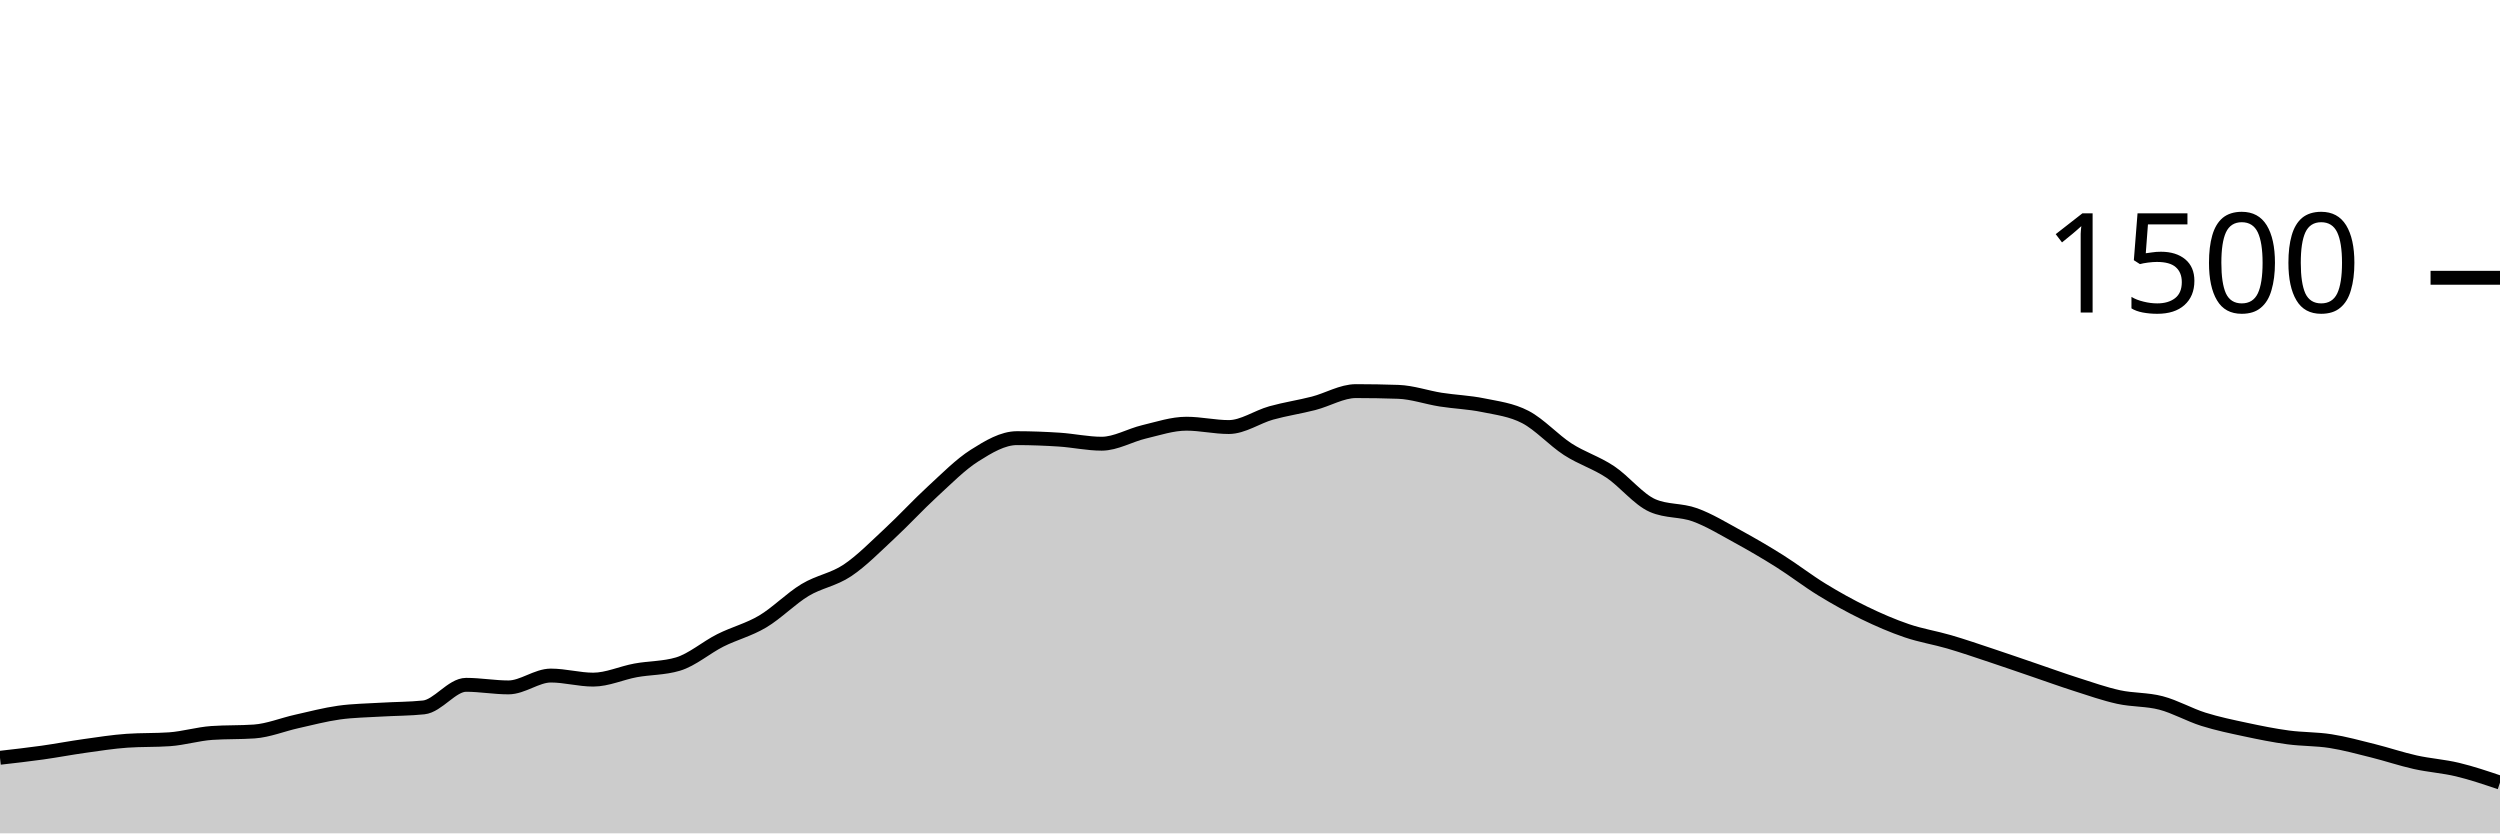
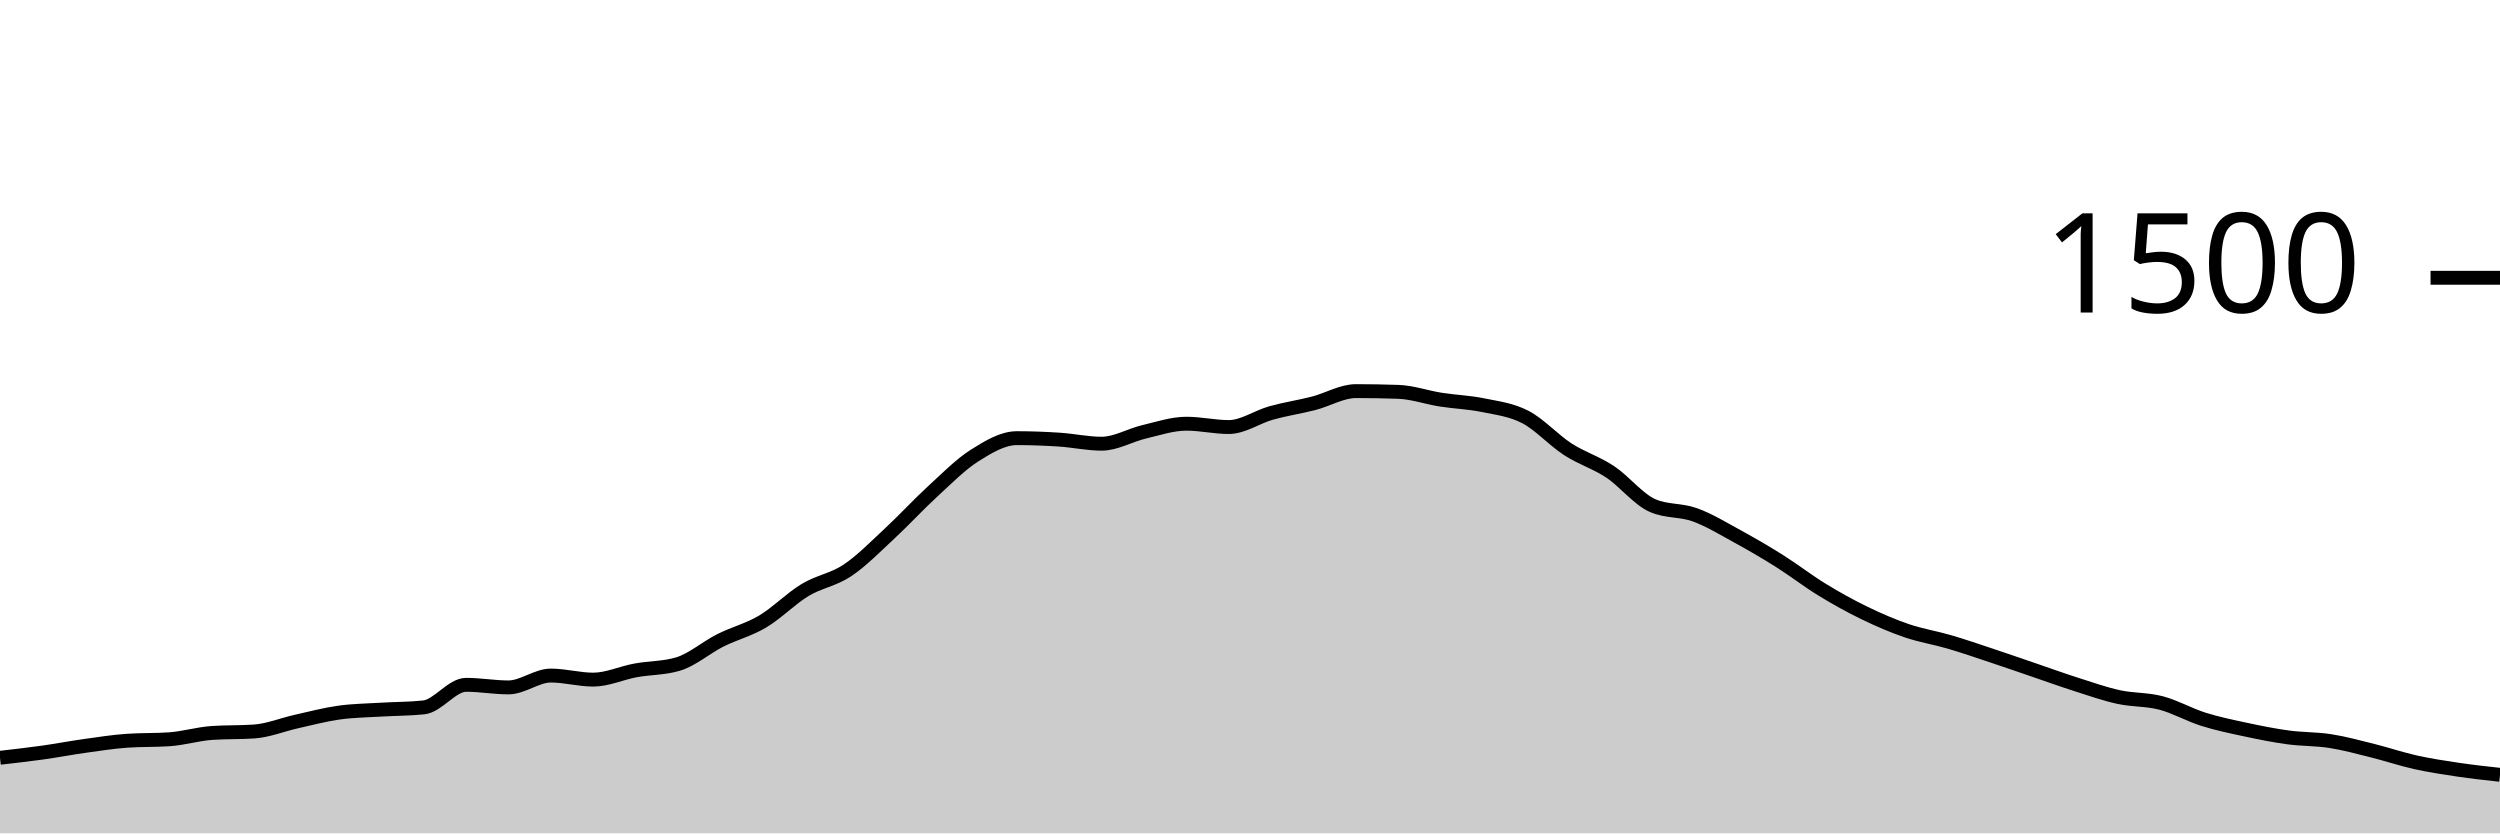
<svg xmlns="http://www.w3.org/2000/svg" viewBox="0 0 180 60">
  <g transform="translate(0,20)">
-     <path class="area" fill="rgba(0, 0, 0, 0.2)" d="M0,34.56C1.017,34.444,2.034,34.329,3.051,34.187C4.068,34.044,5.085,33.849,6.102,33.707C7.119,33.564,8.136,33.404,9.153,33.333C10.169,33.262,11.186,33.298,12.203,33.227C13.22,33.156,14.237,32.844,15.254,32.773C16.271,32.702,17.288,32.738,18.305,32.667C19.322,32.596,20.339,32.173,21.356,31.947C22.373,31.72,23.39,31.449,24.407,31.307C25.424,31.164,26.441,31.156,27.458,31.093C28.475,31.031,29.492,31.04,30.508,30.933C31.525,30.827,32.542,29.307,33.559,29.307C34.576,29.307,35.593,29.493,36.61,29.493C37.627,29.493,38.644,28.64,39.661,28.64C40.678,28.64,41.695,28.933,42.712,28.933C43.729,28.933,44.746,28.453,45.763,28.267C46.78,28.08,47.797,28.116,48.814,27.813C49.831,27.511,50.847,26.618,51.864,26.107C52.881,25.596,53.898,25.351,54.915,24.747C55.932,24.142,56.949,23.093,57.966,22.48C58.983,21.867,60,21.747,61.017,21.067C62.034,20.387,63.051,19.342,64.068,18.4C65.085,17.458,66.102,16.347,67.119,15.413C68.136,14.48,69.153,13.444,70.169,12.8C71.186,12.156,72.203,11.547,73.22,11.547C74.237,11.547,75.254,11.587,76.271,11.653C77.288,11.72,78.305,11.947,79.322,11.947C80.339,11.947,81.356,11.333,82.373,11.093C83.39,10.853,84.407,10.507,85.424,10.507C86.441,10.507,87.458,10.747,88.475,10.747C89.492,10.747,90.508,10.018,91.525,9.733C92.542,9.449,93.559,9.302,94.576,9.04C95.593,8.778,96.61,8.16,97.627,8.16C98.644,8.16,99.661,8.178,100.678,8.213C101.695,8.249,102.712,8.613,103.729,8.773C104.746,8.933,105.763,8.964,106.78,9.173C107.797,9.382,108.814,9.498,109.831,10.027C110.847,10.556,111.864,11.689,112.881,12.347C113.898,13.004,114.915,13.298,115.932,13.973C116.949,14.649,117.966,15.956,118.983,16.4C120,16.844,121.017,16.698,122.034,17.067C123.051,17.436,124.068,18.058,125.085,18.613C126.102,19.169,127.119,19.76,128.136,20.4C129.153,21.04,130.169,21.831,131.186,22.453C132.203,23.076,133.22,23.64,134.237,24.133C135.254,24.627,136.271,25.067,137.288,25.413C138.305,25.76,139.322,25.916,140.339,26.213C141.356,26.511,142.373,26.862,143.39,27.2C144.407,27.538,145.424,27.893,146.441,28.24C147.458,28.587,148.475,28.956,149.492,29.28C150.508,29.604,151.525,29.964,152.542,30.187C153.559,30.409,154.576,30.347,155.593,30.613C156.61,30.88,157.627,31.467,158.644,31.787C159.661,32.107,160.678,32.316,161.695,32.533C162.712,32.751,163.729,32.956,164.746,33.093C165.763,33.231,166.78,33.2,167.797,33.36C168.814,33.52,169.831,33.8,170.847,34.053C171.864,34.307,172.881,34.653,173.898,34.88C174.915,35.107,175.932,35.169,176.949,35.413C177.966,35.658,178.983,36.002,180,36.347L180,40C178.983,40,177.966,40,176.949,40C175.932,40,174.915,40,173.898,40C172.881,40,171.864,40,170.847,40C169.831,40,168.814,40,167.797,40C166.78,40,165.763,40,164.746,40C163.729,40,162.712,40,161.695,40C160.678,40,159.661,40,158.644,40C157.627,40,156.61,40,155.593,40C154.576,40,153.559,40,152.542,40C151.525,40,150.508,40,149.492,40C148.475,40,147.458,40,146.441,40C145.424,40,144.407,40,143.39,40C142.373,40,141.356,40,140.339,40C139.322,40,138.305,40,137.288,40C136.271,40,135.254,40,134.237,40C133.22,40,132.203,40,131.186,40C130.169,40,129.153,40,128.136,40C127.119,40,126.102,40,125.085,40C124.068,40,123.051,40,122.034,40C121.017,40,120,40,118.983,40C117.966,40,116.949,40,115.932,40C114.915,40,113.898,40,112.881,40C111.864,40,110.847,40,109.831,40C108.814,40,107.797,40,106.78,40C105.763,40,104.746,40,103.729,40C102.712,40,101.695,40,100.678,40C99.661,40,98.644,40,97.627,40C96.61,40,95.593,40,94.576,40C93.559,40,92.542,40,91.525,40C90.508,40,89.492,40,88.475,40C87.458,40,86.441,40,85.424,40C84.407,40,83.39,40,82.373,40C81.356,40,80.339,40,79.322,40C78.305,40,77.288,40,76.271,40C75.254,40,74.237,40,73.22,40C72.203,40,71.186,40,70.169,40C69.153,40,68.136,40,67.119,40C66.102,40,65.085,40,64.068,40C63.051,40,62.034,40,61.017,40C60,40,58.983,40,57.966,40C56.949,40,55.932,40,54.915,40C53.898,40,52.881,40,51.864,40C50.847,40,49.831,40,48.814,40C47.797,40,46.78,40,45.763,40C44.746,40,43.729,40,42.712,40C41.695,40,40.678,40,39.661,40C38.644,40,37.627,40,36.61,40C35.593,40,34.576,40,33.559,40C32.542,40,31.525,40,30.508,40C29.492,40,28.475,40,27.458,40C26.441,40,25.424,40,24.407,40C23.39,40,22.373,40,21.356,40C20.339,40,19.322,40,18.305,40C17.288,40,16.271,40,15.254,40C14.237,40,13.22,40,12.203,40C11.186,40,10.169,40,9.153,40C8.136,40,7.119,40,6.102,40C5.085,40,4.068,40,3.051,40C2.034,40,1.017,40,0,40Z" />
-     <path class="line" stroke="black" fill="none" d="M0,34.56C1.017,34.444,2.034,34.329,3.051,34.187C4.068,34.044,5.085,33.849,6.102,33.707C7.119,33.564,8.136,33.404,9.153,33.333C10.169,33.262,11.186,33.298,12.203,33.227C13.22,33.156,14.237,32.844,15.254,32.773C16.271,32.702,17.288,32.738,18.305,32.667C19.322,32.596,20.339,32.173,21.356,31.947C22.373,31.72,23.39,31.449,24.407,31.307C25.424,31.164,26.441,31.156,27.458,31.093C28.475,31.031,29.492,31.04,30.508,30.933C31.525,30.827,32.542,29.307,33.559,29.307C34.576,29.307,35.593,29.493,36.61,29.493C37.627,29.493,38.644,28.64,39.661,28.64C40.678,28.64,41.695,28.933,42.712,28.933C43.729,28.933,44.746,28.453,45.763,28.267C46.78,28.08,47.797,28.116,48.814,27.813C49.831,27.511,50.847,26.618,51.864,26.107C52.881,25.596,53.898,25.351,54.915,24.747C55.932,24.142,56.949,23.093,57.966,22.48C58.983,21.867,60,21.747,61.017,21.067C62.034,20.387,63.051,19.342,64.068,18.4C65.085,17.458,66.102,16.347,67.119,15.413C68.136,14.48,69.153,13.444,70.169,12.8C71.186,12.156,72.203,11.547,73.22,11.547C74.237,11.547,75.254,11.587,76.271,11.653C77.288,11.72,78.305,11.947,79.322,11.947C80.339,11.947,81.356,11.333,82.373,11.093C83.39,10.853,84.407,10.507,85.424,10.507C86.441,10.507,87.458,10.747,88.475,10.747C89.492,10.747,90.508,10.018,91.525,9.733C92.542,9.449,93.559,9.302,94.576,9.04C95.593,8.778,96.61,8.16,97.627,8.16C98.644,8.16,99.661,8.178,100.678,8.213C101.695,8.249,102.712,8.613,103.729,8.773C104.746,8.933,105.763,8.964,106.78,9.173C107.797,9.382,108.814,9.498,109.831,10.027C110.847,10.556,111.864,11.689,112.881,12.347C113.898,13.004,114.915,13.298,115.932,13.973C116.949,14.649,117.966,15.956,118.983,16.4C120,16.844,121.017,16.698,122.034,17.067C123.051,17.436,124.068,18.058,125.085,18.613C126.102,19.169,127.119,19.76,128.136,20.4C129.153,21.04,130.169,21.831,131.186,22.453C132.203,23.076,133.22,23.64,134.237,24.133C135.254,24.627,136.271,25.067,137.288,25.413C138.305,25.76,139.322,25.916,140.339,26.213C141.356,26.511,142.373,26.862,143.39,27.2C144.407,27.538,145.424,27.893,146.441,28.24C147.458,28.587,148.475,28.956,149.492,29.28C150.508,29.604,151.525,29.964,152.542,30.187C153.559,30.409,154.576,30.347,155.593,30.613C156.61,30.88,157.627,31.467,158.644,31.787C159.661,32.107,160.678,32.316,161.695,32.533C162.712,32.751,163.729,32.956,164.746,33.093C165.763,33.231,166.78,33.2,167.797,33.36C168.814,33.52,169.831,33.8,170.847,34.053C171.864,34.307,172.881,34.653,173.898,34.88C174.915,35.107,175.932,35.169,176.949,35.413C177.966,35.658,178.983,36.002,180,36.347" />
+     <path class="area" fill="rgba(0, 0, 0, 0.2)" d="M0,34.56C1.017,34.444,2.034,34.329,3.051,34.187C4.068,34.044,5.085,33.849,6.102,33.707C7.119,33.564,8.136,33.404,9.153,33.333C10.169,33.262,11.186,33.298,12.203,33.227C13.22,33.156,14.237,32.844,15.254,32.773C16.271,32.702,17.288,32.738,18.305,32.667C19.322,32.596,20.339,32.173,21.356,31.947C22.373,31.72,23.39,31.449,24.407,31.307C25.424,31.164,26.441,31.156,27.458,31.093C28.475,31.031,29.492,31.04,30.508,30.933C31.525,30.827,32.542,29.307,33.559,29.307C34.576,29.307,35.593,29.493,36.61,29.493C37.627,29.493,38.644,28.64,39.661,28.64C40.678,28.64,41.695,28.933,42.712,28.933C43.729,28.933,44.746,28.453,45.763,28.267C46.78,28.08,47.797,28.116,48.814,27.813C49.831,27.511,50.847,26.618,51.864,26.107C52.881,25.596,53.898,25.351,54.915,24.747C55.932,24.142,56.949,23.093,57.966,22.48C58.983,21.867,60,21.747,61.017,21.067C62.034,20.387,63.051,19.342,64.068,18.4C65.085,17.458,66.102,16.347,67.119,15.413C68.136,14.48,69.153,13.444,70.169,12.8C71.186,12.156,72.203,11.547,73.22,11.547C74.237,11.547,75.254,11.587,76.271,11.653C77.288,11.72,78.305,11.947,79.322,11.947C80.339,11.947,81.356,11.333,82.373,11.093C83.39,10.853,84.407,10.507,85.424,10.507C86.441,10.507,87.458,10.747,88.475,10.747C89.492,10.747,90.508,10.018,91.525,9.733C92.542,9.449,93.559,9.302,94.576,9.04C95.593,8.778,96.61,8.16,97.627,8.16C98.644,8.16,99.661,8.178,100.678,8.213C101.695,8.249,102.712,8.613,103.729,8.773C104.746,8.933,105.763,8.964,106.78,9.173C107.797,9.382,108.814,9.498,109.831,10.027C110.847,10.556,111.864,11.689,112.881,12.347C113.898,13.004,114.915,13.298,115.932,13.973C116.949,14.649,117.966,15.956,118.983,16.4C120,16.844,121.017,16.698,122.034,17.067C123.051,17.436,124.068,18.058,125.085,18.613C126.102,19.169,127.119,19.76,128.136,20.4C129.153,21.04,130.169,21.831,131.186,22.453C132.203,23.076,133.22,23.64,134.237,24.133C135.254,24.627,136.271,25.067,137.288,25.413C138.305,25.76,139.322,25.916,140.339,26.213C141.356,26.511,142.373,26.862,143.39,27.2C144.407,27.538,145.424,27.893,146.441,28.24C147.458,28.587,148.475,28.956,149.492,29.28C150.508,29.604,151.525,29.964,152.542,30.187C153.559,30.409,154.576,30.347,155.593,30.613C156.61,30.88,157.627,31.467,158.644,31.787C159.661,32.107,160.678,32.316,161.695,32.533C162.712,32.751,163.729,32.956,164.746,33.093C165.763,33.231,166.78,33.2,167.797,33.36C168.814,33.52,169.831,33.8,170.847,34.053C171.864,34.307,172.881,34.653,173.898,34.88C174.915,35.107,175.932,35.262,176.949,35.413C177.966,35.564,178.983,35.676,180,35.787L180,40C178.983,40,177.966,40,176.949,40C175.932,40,174.915,40,173.898,40C172.881,40,171.864,40,170.847,40C169.831,40,168.814,40,167.797,40C166.78,40,165.763,40,164.746,40C163.729,40,162.712,40,161.695,40C160.678,40,159.661,40,158.644,40C157.627,40,156.61,40,155.593,40C154.576,40,153.559,40,152.542,40C151.525,40,150.508,40,149.492,40C148.475,40,147.458,40,146.441,40C145.424,40,144.407,40,143.39,40C142.373,40,141.356,40,140.339,40C139.322,40,138.305,40,137.288,40C136.271,40,135.254,40,134.237,40C133.22,40,132.203,40,131.186,40C130.169,40,129.153,40,128.136,40C127.119,40,126.102,40,125.085,40C124.068,40,123.051,40,122.034,40C121.017,40,120,40,118.983,40C117.966,40,116.949,40,115.932,40C114.915,40,113.898,40,112.881,40C111.864,40,110.847,40,109.831,40C108.814,40,107.797,40,106.78,40C105.763,40,104.746,40,103.729,40C102.712,40,101.695,40,100.678,40C99.661,40,98.644,40,97.627,40C96.61,40,95.593,40,94.576,40C93.559,40,92.542,40,91.525,40C90.508,40,89.492,40,88.475,40C87.458,40,86.441,40,85.424,40C84.407,40,83.39,40,82.373,40C81.356,40,80.339,40,79.322,40C78.305,40,77.288,40,76.271,40C75.254,40,74.237,40,73.22,40C72.203,40,71.186,40,70.169,40C69.153,40,68.136,40,67.119,40C66.102,40,65.085,40,64.068,40C63.051,40,62.034,40,61.017,40C60,40,58.983,40,57.966,40C56.949,40,55.932,40,54.915,40C53.898,40,52.881,40,51.864,40C50.847,40,49.831,40,48.814,40C47.797,40,46.78,40,45.763,40C44.746,40,43.729,40,42.712,40C41.695,40,40.678,40,39.661,40C38.644,40,37.627,40,36.61,40C35.593,40,34.576,40,33.559,40C32.542,40,31.525,40,30.508,40C29.492,40,28.475,40,27.458,40C26.441,40,25.424,40,24.407,40C23.39,40,22.373,40,21.356,40C20.339,40,19.322,40,18.305,40C17.288,40,16.271,40,15.254,40C14.237,40,13.22,40,12.203,40C11.186,40,10.169,40,9.153,40C8.136,40,7.119,40,6.102,40C5.085,40,4.068,40,3.051,40C2.034,40,1.017,40,0,40Z" />
+     <path class="line" stroke="black" fill="none" d="M0,34.56C1.017,34.444,2.034,34.329,3.051,34.187C4.068,34.044,5.085,33.849,6.102,33.707C7.119,33.564,8.136,33.404,9.153,33.333C10.169,33.262,11.186,33.298,12.203,33.227C13.22,33.156,14.237,32.844,15.254,32.773C16.271,32.702,17.288,32.738,18.305,32.667C19.322,32.596,20.339,32.173,21.356,31.947C22.373,31.72,23.39,31.449,24.407,31.307C25.424,31.164,26.441,31.156,27.458,31.093C28.475,31.031,29.492,31.04,30.508,30.933C31.525,30.827,32.542,29.307,33.559,29.307C34.576,29.307,35.593,29.493,36.61,29.493C37.627,29.493,38.644,28.64,39.661,28.64C40.678,28.64,41.695,28.933,42.712,28.933C43.729,28.933,44.746,28.453,45.763,28.267C46.78,28.08,47.797,28.116,48.814,27.813C49.831,27.511,50.847,26.618,51.864,26.107C52.881,25.596,53.898,25.351,54.915,24.747C55.932,24.142,56.949,23.093,57.966,22.48C58.983,21.867,60,21.747,61.017,21.067C62.034,20.387,63.051,19.342,64.068,18.4C65.085,17.458,66.102,16.347,67.119,15.413C68.136,14.48,69.153,13.444,70.169,12.8C71.186,12.156,72.203,11.547,73.22,11.547C74.237,11.547,75.254,11.587,76.271,11.653C77.288,11.72,78.305,11.947,79.322,11.947C80.339,11.947,81.356,11.333,82.373,11.093C83.39,10.853,84.407,10.507,85.424,10.507C86.441,10.507,87.458,10.747,88.475,10.747C89.492,10.747,90.508,10.018,91.525,9.733C92.542,9.449,93.559,9.302,94.576,9.04C95.593,8.778,96.61,8.16,97.627,8.16C98.644,8.16,99.661,8.178,100.678,8.213C101.695,8.249,102.712,8.613,103.729,8.773C104.746,8.933,105.763,8.964,106.78,9.173C107.797,9.382,108.814,9.498,109.831,10.027C110.847,10.556,111.864,11.689,112.881,12.347C113.898,13.004,114.915,13.298,115.932,13.973C116.949,14.649,117.966,15.956,118.983,16.4C120,16.844,121.017,16.698,122.034,17.067C123.051,17.436,124.068,18.058,125.085,18.613C126.102,19.169,127.119,19.76,128.136,20.4C129.153,21.04,130.169,21.831,131.186,22.453C132.203,23.076,133.22,23.64,134.237,24.133C135.254,24.627,136.271,25.067,137.288,25.413C138.305,25.76,139.322,25.916,140.339,26.213C141.356,26.511,142.373,26.862,143.39,27.2C144.407,27.538,145.424,27.893,146.441,28.24C147.458,28.587,148.475,28.956,149.492,29.28C150.508,29.604,151.525,29.964,152.542,30.187C153.559,30.409,154.576,30.347,155.593,30.613C156.61,30.88,157.627,31.467,158.644,31.787C159.661,32.107,160.678,32.316,161.695,32.533C162.712,32.751,163.729,32.956,164.746,33.093C165.763,33.231,166.78,33.2,167.797,33.36C168.814,33.52,169.831,33.8,170.847,34.053C171.864,34.307,172.881,34.653,173.898,34.88C174.915,35.107,175.932,35.262,176.949,35.413C177.966,35.564,178.983,35.676,180,35.787" />
    <path class="axis-ceiling" stroke-width="1" stroke="black" fill="none" d="M175,0L180,0" />
    <text class="axis-ceiling-label" font-family="sans-serif" text-anchor="end" font-size="10px" x="170" y="2.5">1500</text>
  </g>
</svg>
